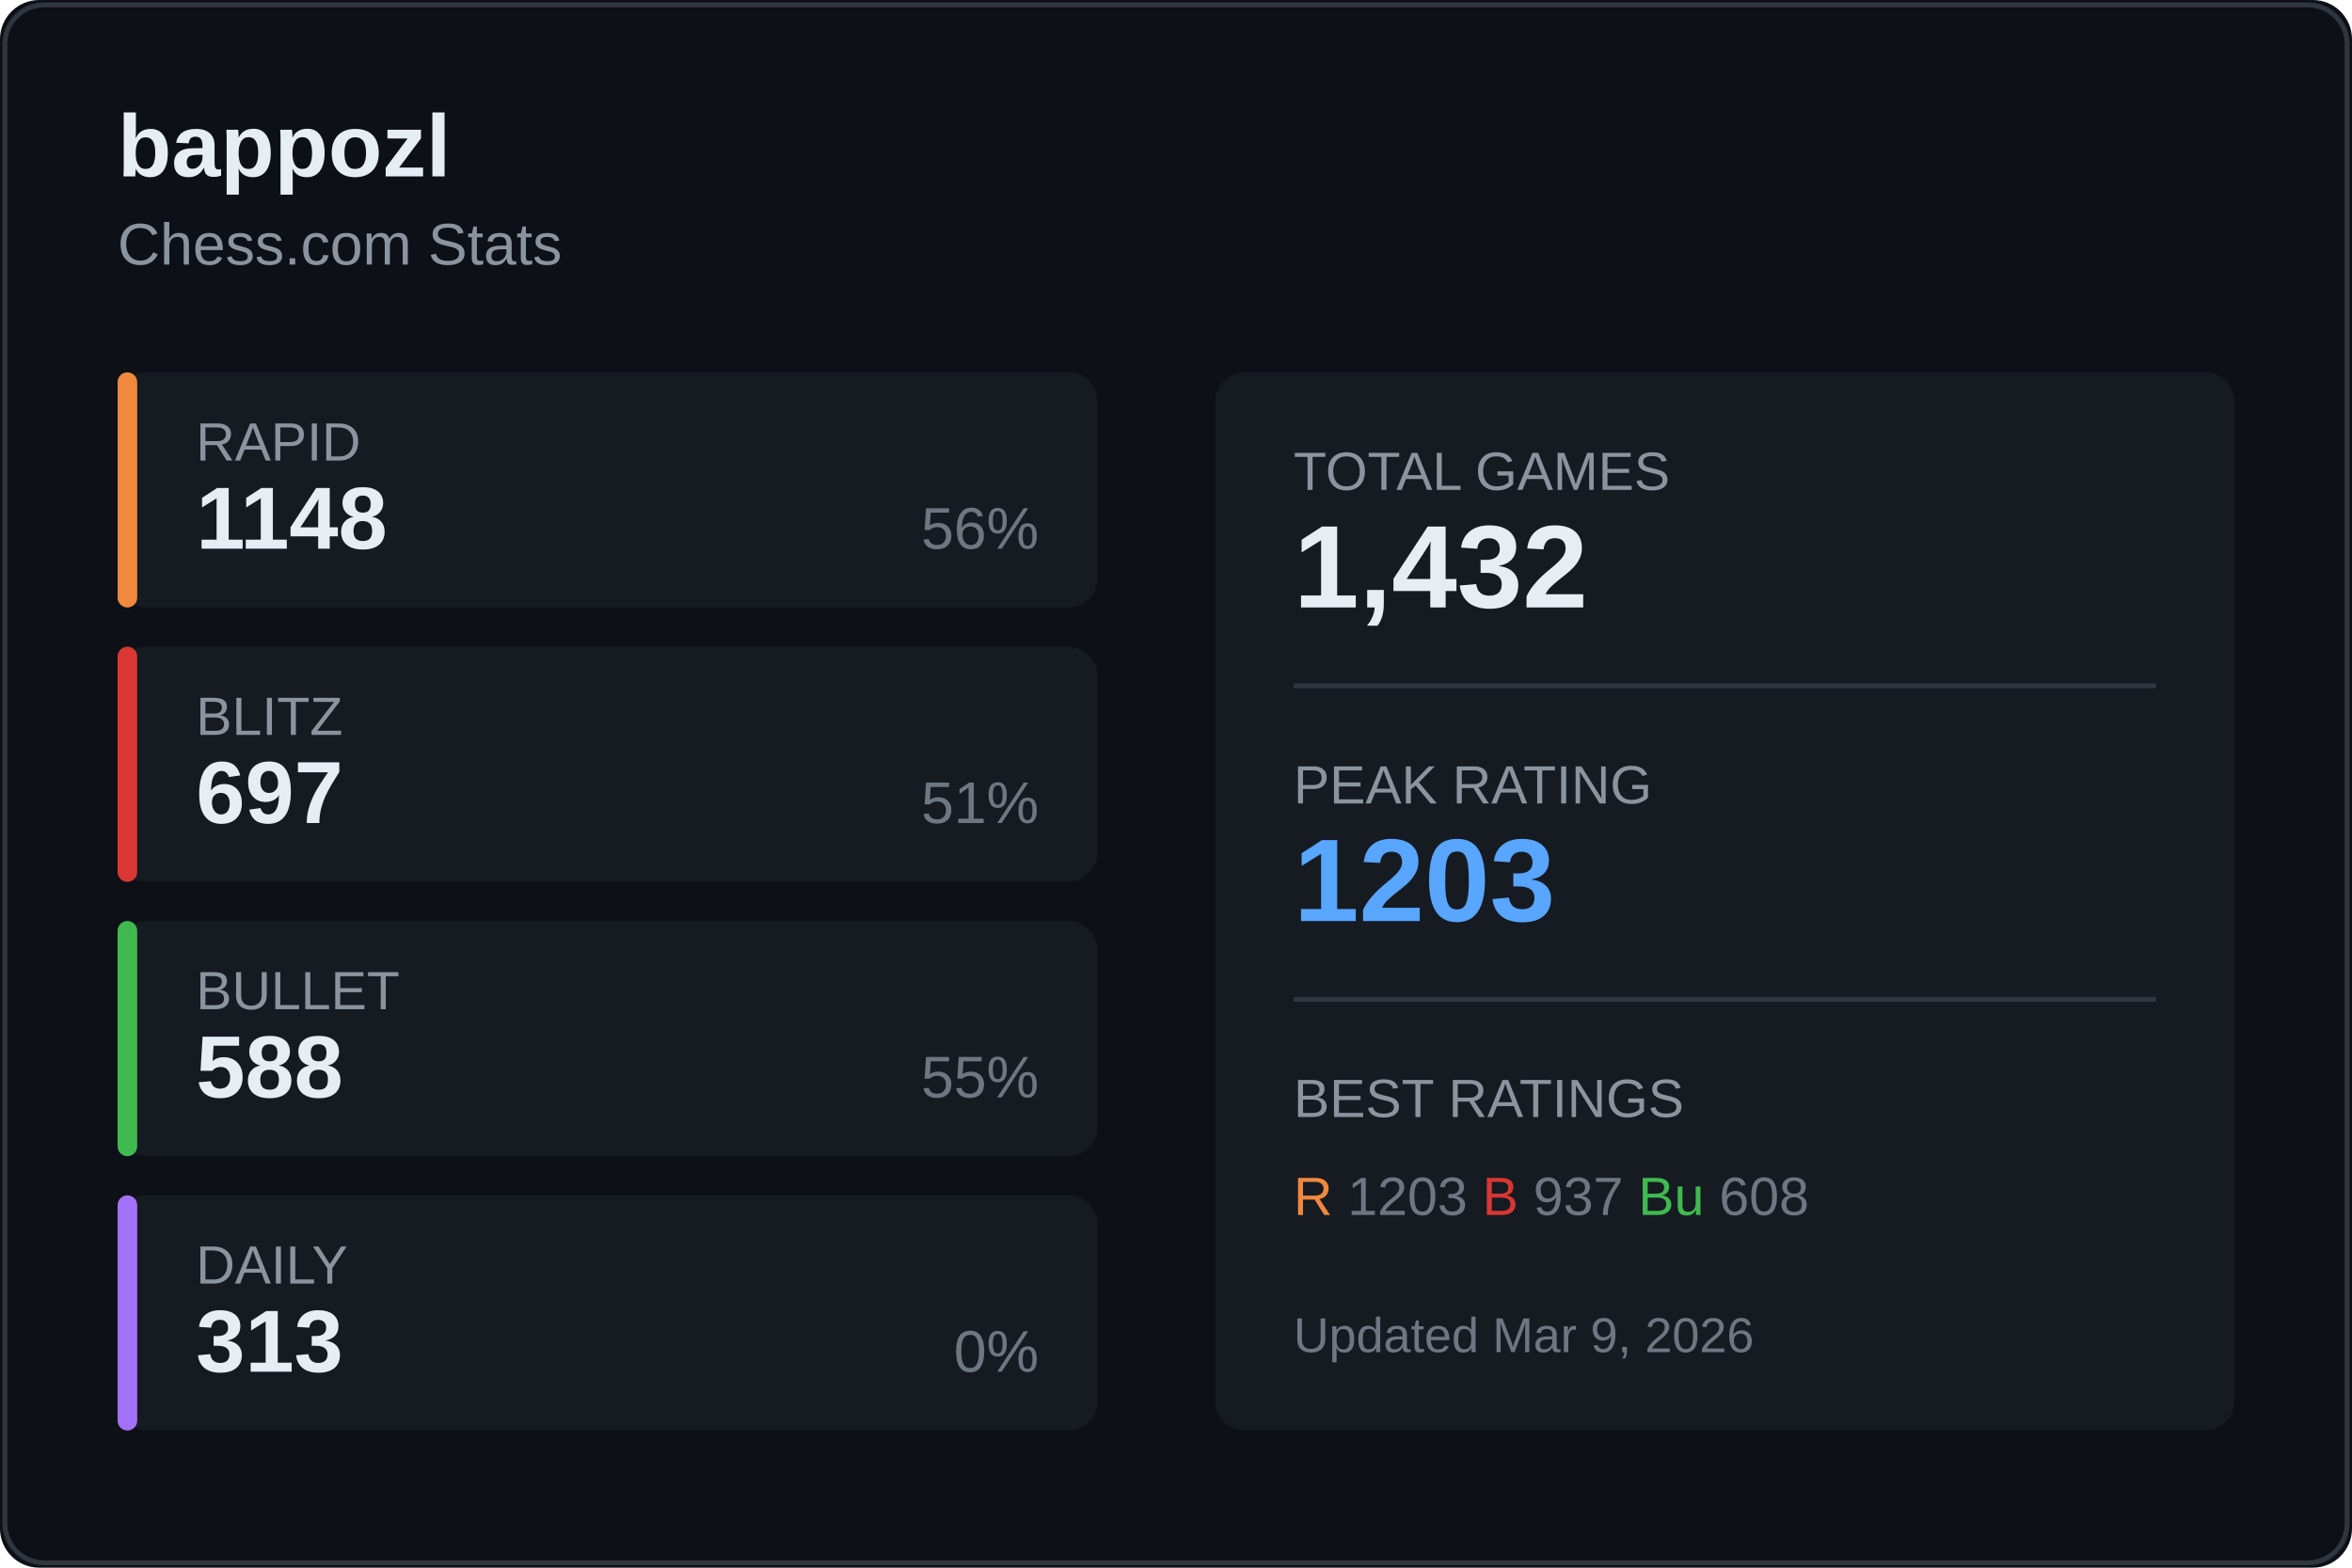
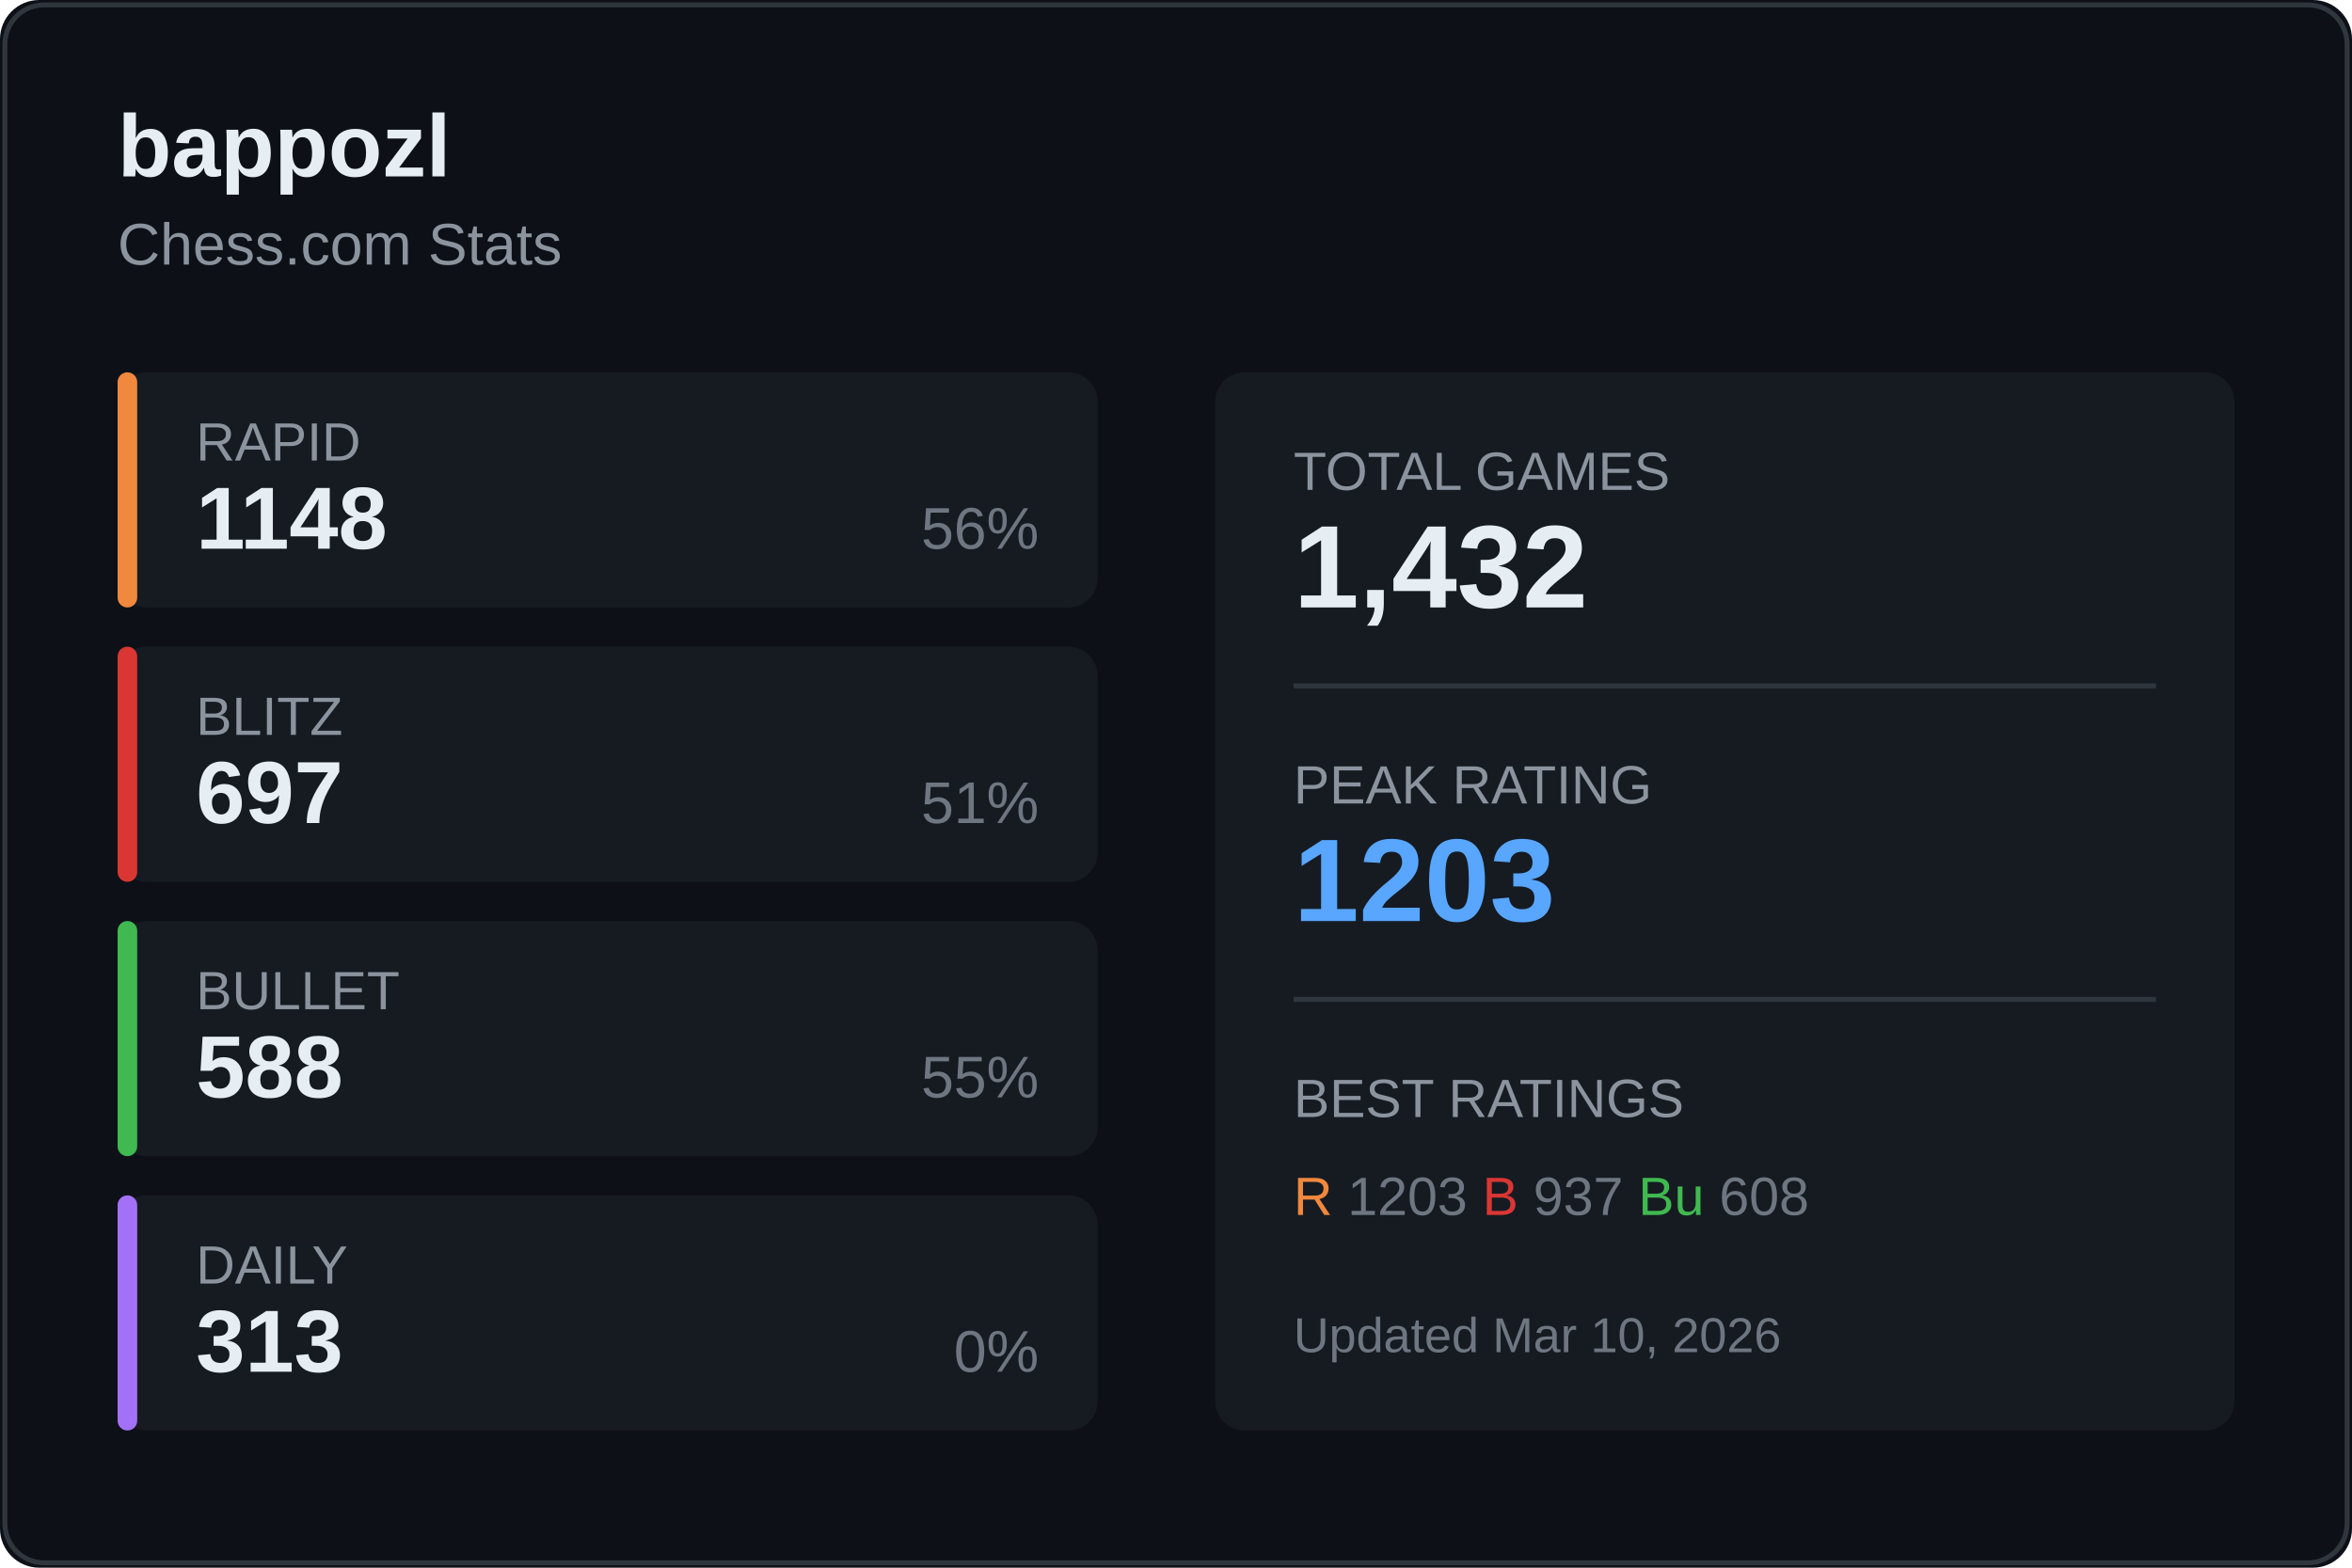
<svg xmlns="http://www.w3.org/2000/svg" width="480" height="320">
  <rect width="480" height="320" fill="#0d1117" rx="8" />
  <rect x="1" y="1" width="478" height="318" fill="none" stroke="#30363d" rx="8" />
  <text x="24" y="36" fill="#e6edf3" font-size="18" font-weight="600" font-family="Segoe UI, Arial, sans-serif">
    bappozl
  </text>
  <text x="24" y="54" fill="#8b949e" font-size="12" font-family="Segoe UI, Arial, sans-serif">
    Chess.com Stats
  </text>
  <g transform="translate(24, 76)">
    <rect width="200" height="48" fill="#161b22" rx="6" />
    <rect width="4" height="48" fill="#f0883e" rx="2" />
    <text x="16" y="18" fill="#8b949e" font-size="11" font-family="Segoe UI, Arial, sans-serif">RAPID</text>
    <text x="16" y="36" fill="#e6edf3" font-size="18" font-weight="600" font-family="Segoe UI, Arial, sans-serif">1148</text>
    <text x="188" y="36" fill="#6e7681" font-size="12" font-family="Segoe UI, Arial, sans-serif" text-anchor="end">56%</text>
  </g>
  <g transform="translate(24, 132)">
    <rect width="200" height="48" fill="#161b22" rx="6" />
    <rect width="4" height="48" fill="#da3633" rx="2" />
    <text x="16" y="18" fill="#8b949e" font-size="11" font-family="Segoe UI, Arial, sans-serif">BLITZ</text>
    <text x="16" y="36" fill="#e6edf3" font-size="18" font-weight="600" font-family="Segoe UI, Arial, sans-serif">697</text>
    <text x="188" y="36" fill="#6e7681" font-size="12" font-family="Segoe UI, Arial, sans-serif" text-anchor="end">51%</text>
  </g>
  <g transform="translate(24, 188)">
    <rect width="200" height="48" fill="#161b22" rx="6" />
    <rect width="4" height="48" fill="#3fb950" rx="2" />
    <text x="16" y="18" fill="#8b949e" font-size="11" font-family="Segoe UI, Arial, sans-serif">BULLET</text>
    <text x="16" y="36" fill="#e6edf3" font-size="18" font-weight="600" font-family="Segoe UI, Arial, sans-serif">588</text>
    <text x="188" y="36" fill="#6e7681" font-size="12" font-family="Segoe UI, Arial, sans-serif" text-anchor="end">55%</text>
  </g>
  <g transform="translate(24, 244)">
    <rect width="200" height="48" fill="#161b22" rx="6" />
    <rect width="4" height="48" fill="#a371f7" rx="2" />
    <text x="16" y="18" fill="#8b949e" font-size="11" font-family="Segoe UI, Arial, sans-serif">DAILY</text>
    <text x="16" y="36" fill="#e6edf3" font-size="18" font-weight="600" font-family="Segoe UI, Arial, sans-serif">313</text>
    <text x="188" y="36" fill="#6e7681" font-size="12" font-family="Segoe UI, Arial, sans-serif" text-anchor="end">0%</text>
  </g>
  <g transform="translate(248, 76)">
    <rect width="208" height="216" fill="#161b22" rx="6" />
    <text x="16" y="24" fill="#8b949e" font-size="11" font-family="Segoe UI, Arial, sans-serif">TOTAL GAMES</text>
    <text x="16" y="48" fill="#e6edf3" font-size="24" font-weight="600" font-family="Segoe UI, Arial, sans-serif">1,432</text>
    <line x1="16" y1="64" x2="192" y2="64" stroke="#30363d" />
    <text x="16" y="88" fill="#8b949e" font-size="11" font-family="Segoe UI, Arial, sans-serif">PEAK RATING</text>
    <text x="16" y="112" fill="#58a6ff" font-size="24" font-weight="600" font-family="Segoe UI, Arial, sans-serif">1203</text>
    <line x1="16" y1="128" x2="192" y2="128" stroke="#30363d" />
    <text x="16" y="152" fill="#8b949e" font-size="11" font-family="Segoe UI, Arial, sans-serif">BEST RATINGS</text>
    <text x="16" y="172" fill="#6e7681" font-size="11" font-family="Segoe UI, Arial, sans-serif">
      <tspan fill="#f0883e">R</tspan> 1203
      <tspan fill="#da3633">B</tspan> 937
      <tspan fill="#3fb950">Bu</tspan> 608
    </text>
    <text x="16" y="200" fill="#6e7681" font-size="10" font-family="Segoe UI, Arial, sans-serif">
-       Updated Mar 9, 2026
+       Updated Mar 10, 2026
    </text>
  </g>
</svg>
